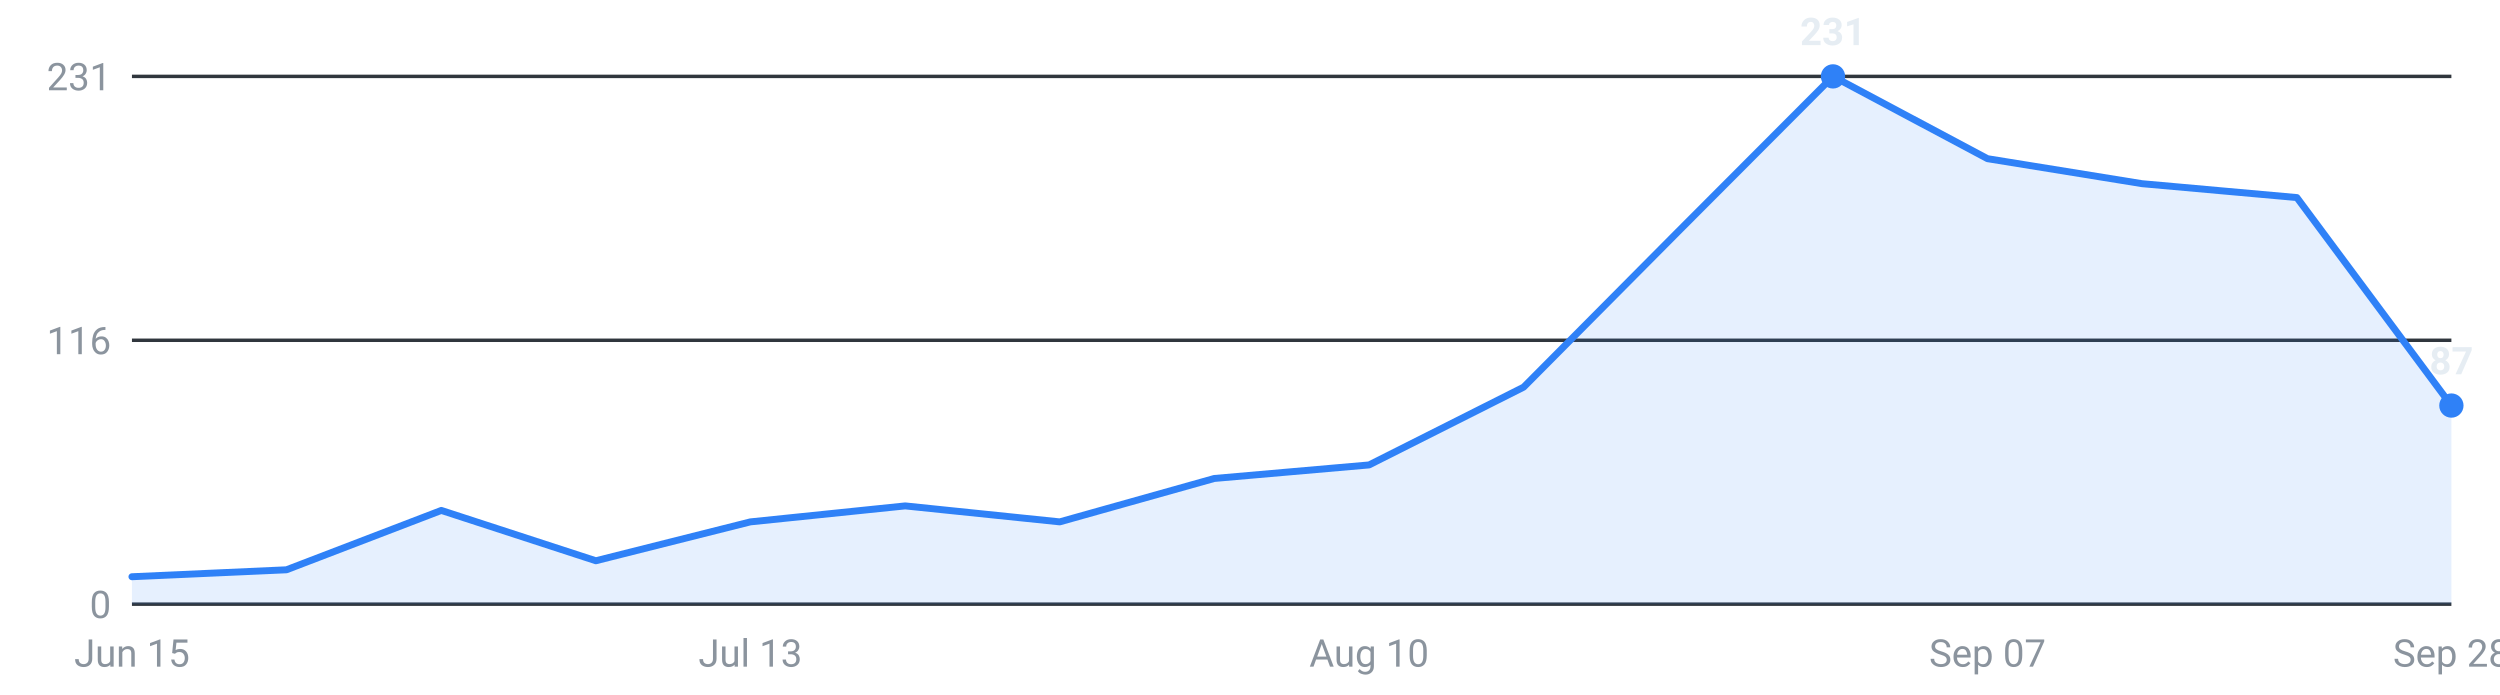
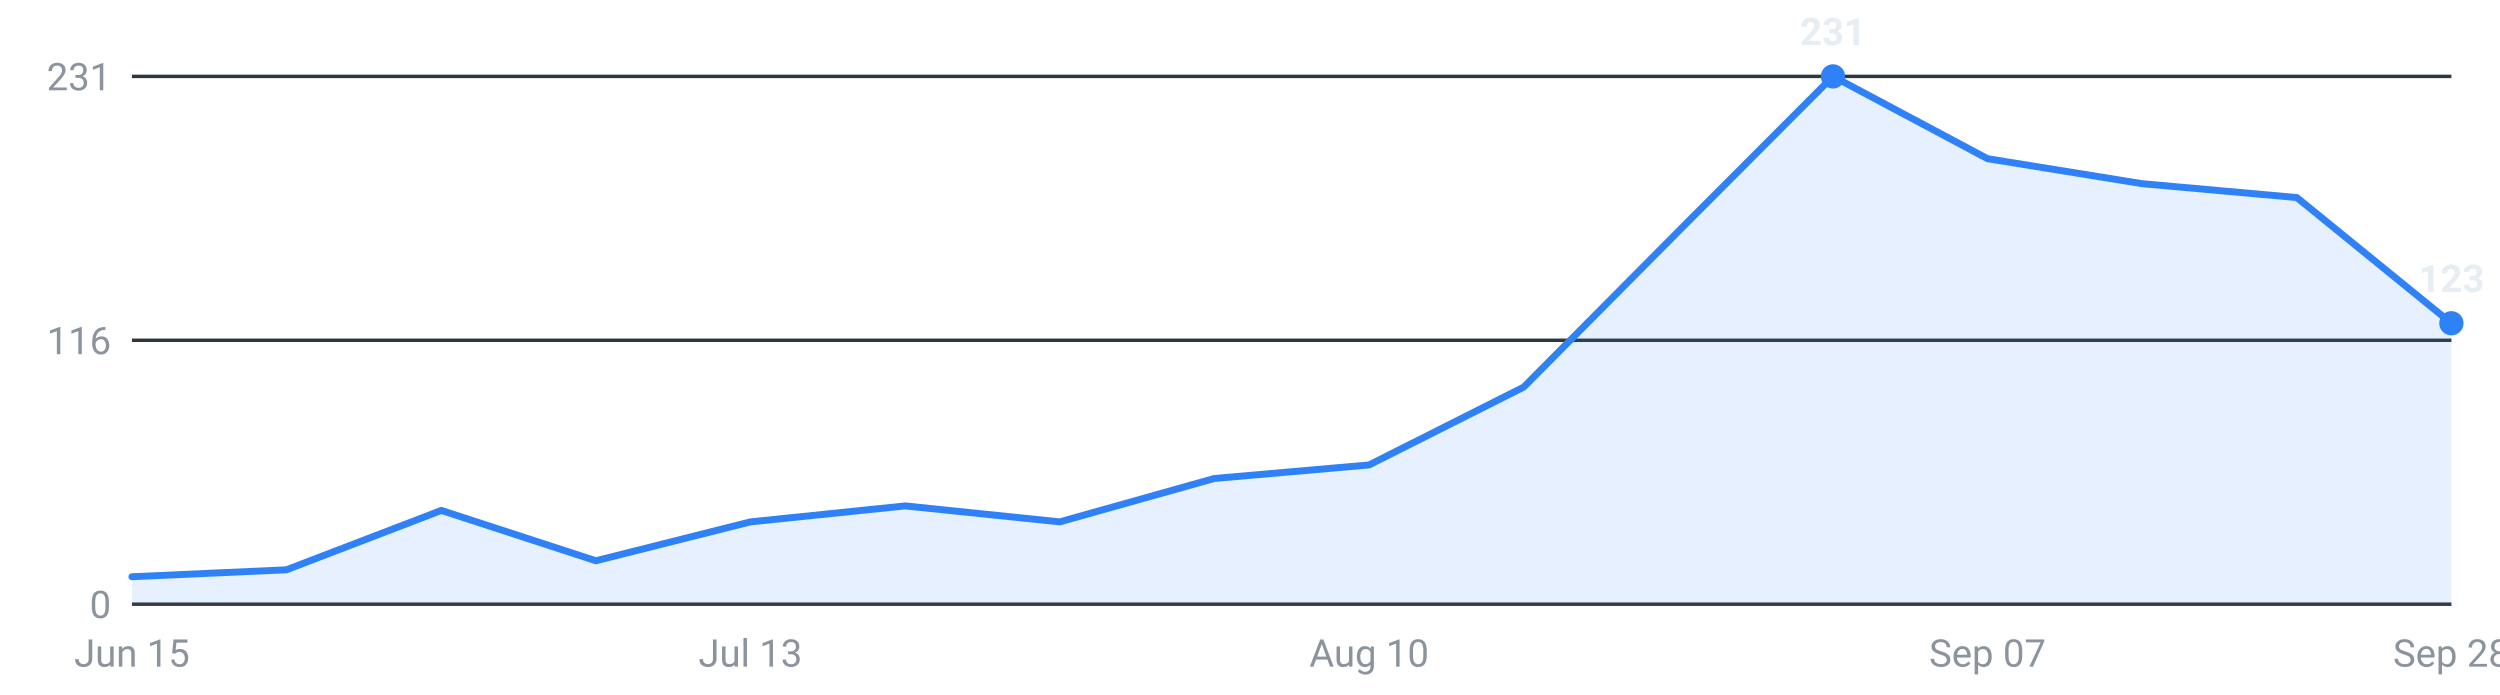
<svg xmlns="http://www.w3.org/2000/svg" viewBox="0 0 720 200" width="720" height="200" role="img" aria-label="Internships posted per week, last 16 weeks">
  <g font-family="-apple-system,Segoe UI,Roboto,sans-serif" font-size="11">
    <line x1="38" y1="174.0" x2="706" y2="174.0" stroke="#30363d" stroke-width="1" />
    <text x="32" y="178.0" text-anchor="end" fill="#8b949e">0</text>
    <line x1="38" y1="98.0" x2="706" y2="98.0" stroke="#30363d" stroke-width="1" />
    <text x="32" y="102.0" text-anchor="end" fill="#8b949e">116</text>
    <line x1="38" y1="22.0" x2="706" y2="22.0" stroke="#30363d" stroke-width="1" />
    <text x="32" y="26.0" text-anchor="end" fill="#8b949e">231</text>
-     <path d="M38.0,174 L38.0,166.1 L82.5,164.1 L127.1,147.0 L171.6,161.5 L216.1,150.3 L260.7,145.7 L305.2,150.3 L349.7,137.8 L394.3,133.9 L438.8,111.5 L483.3,66.7 L527.9,22.0 L572.4,45.7 L616.9,52.9 L661.5,56.9 L706.0,116.8 L706.0,174 Z" fill="#2f81f7" fill-opacity="0.12" />
-     <polyline points="38.0,166.1 82.5,164.1 127.1,147.0 171.6,161.5 216.1,150.3 260.7,145.7 305.2,150.3 349.7,137.8 394.3,133.9 438.8,111.5 483.3,66.7 527.9,22.0 572.4,45.7 616.9,52.9 661.5,56.9 706.0,116.8" fill="none" stroke="#2f81f7" stroke-width="2" stroke-linejoin="round" stroke-linecap="round" />
+     <path d="M38.0,174 L38.0,166.1 L82.5,164.1 L127.1,147.0 L171.6,161.5 L216.1,150.3 L260.7,145.7 L305.2,150.3 L349.7,137.8 L394.3,133.9 L438.8,111.5 L483.3,66.7 L527.9,22.0 L572.4,45.7 L616.9,52.9 L661.5,56.9 L706.0,93.1 L706.0,174 Z" fill="#2f81f7" fill-opacity="0.12" />
+     <polyline points="38.0,166.1 82.5,164.1 127.1,147.0 171.6,161.5 216.1,150.3 260.7,145.7 305.2,150.3 349.7,137.8 394.3,133.9 438.8,111.5 483.3,66.7 527.9,22.0 572.4,45.7 616.9,52.9 661.5,56.9 706.0,93.1" fill="none" stroke="#2f81f7" stroke-width="2" stroke-linejoin="round" stroke-linecap="round" />
    <circle cx="527.9" cy="22.0" r="3.5" fill="#2f81f7" />
    <text x="527.9" y="13.0" text-anchor="middle" fill="#e6edf3" font-weight="600">231</text>
-     <circle cx="706.0" cy="116.8" r="3.5" fill="#2f81f7" />
-     <text x="706.0" y="107.8" text-anchor="middle" fill="#e6edf3" font-weight="600">87</text>
+     <circle cx="706.0" cy="93.1" r="3.5" fill="#2f81f7" />
+     <text x="706.0" y="84.1" text-anchor="middle" fill="#e6edf3" font-weight="600">123</text>
    <text x="38.0" y="192" text-anchor="middle" fill="#8b949e">Jun 15</text>
    <text x="216.1" y="192" text-anchor="middle" fill="#8b949e">Jul 13</text>
    <text x="394.3" y="192" text-anchor="middle" fill="#8b949e">Aug 10</text>
    <text x="572.4" y="192" text-anchor="middle" fill="#8b949e">Sep 07</text>
    <text x="706.0" y="192" text-anchor="middle" fill="#8b949e">Sep 28</text>
  </g>
</svg>
